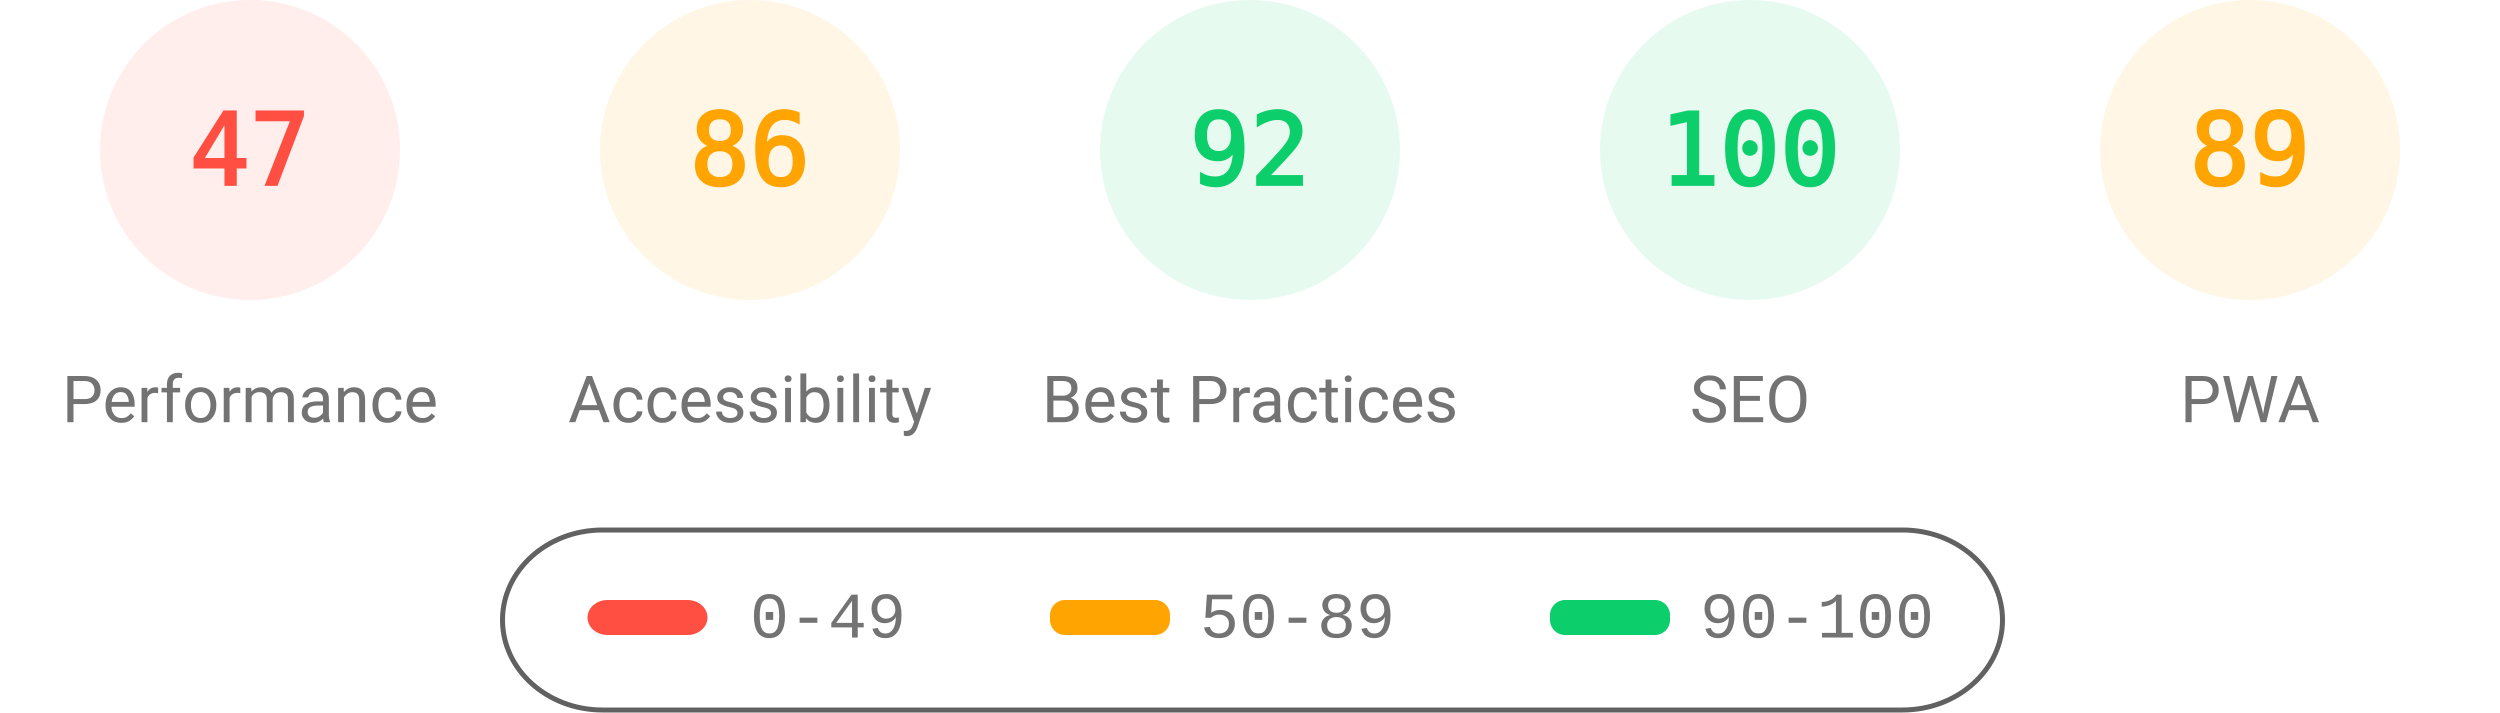
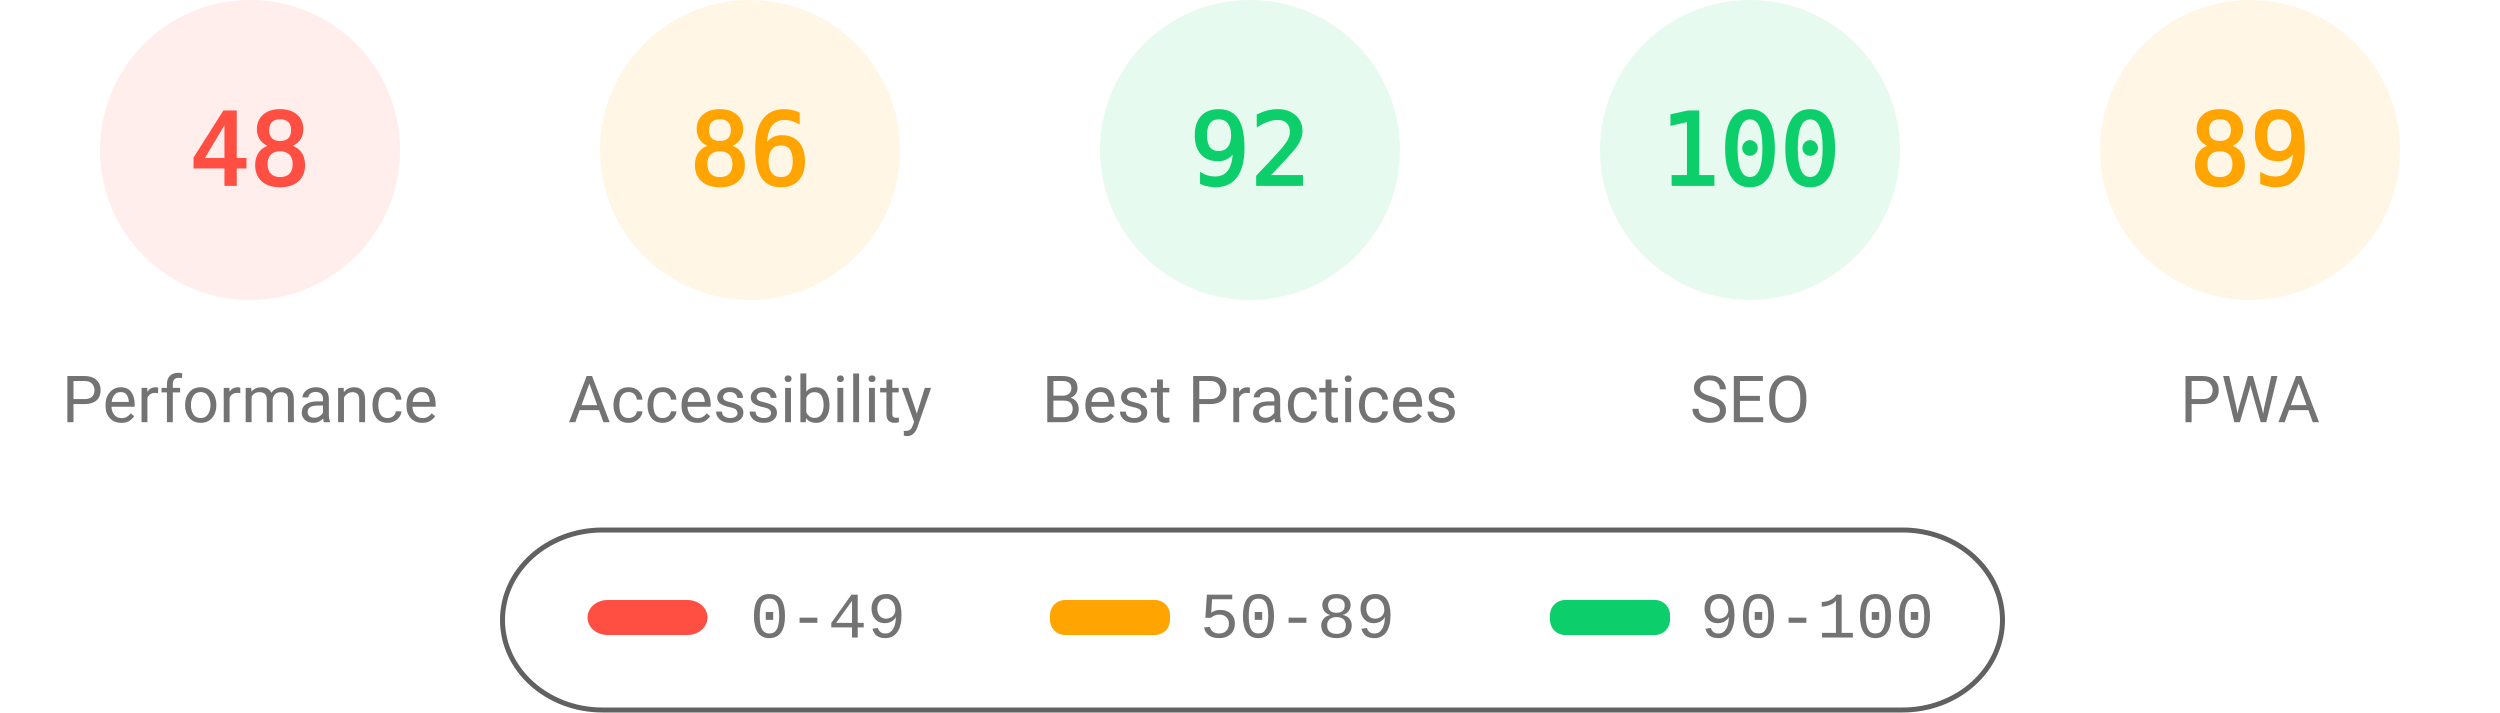
<svg xmlns="http://www.w3.org/2000/svg" fill="none" width="1000" height="285">
  <style>.gauge-base{opacity:.1}.gauge-arc{fill:none;animation-delay:250ms;stroke-linecap:round;transform:rotate(-90deg);transform-origin:100px 60px;animation:load-gauge 1s ease forwards}.guage-text{font-size:40px;font-family:monospace;text-align:center}.guage-red{color:#ff4e42;fill:#ff4e42;stroke:#ff4e42}.guage-orange{color:#ffa400;fill:#ffa400;stroke:#ffa400}.guage-green{color:#0cce6b;fill:#0cce6b;stroke:#0cce6b}.guage-undefined{color:#5c5c5c;fill:#5c5c5c;stroke:#5c5c5c}.guage-title{color:#737373;fill:#737373;stroke:none;font-size:26px;line-height:26px;font-family:Roboto,Halvetica,Arial,sans-serif}@keyframes load-gauge{from{stroke-dasharray:0 352.858}}</style>
  <svg class="guage-div guage-perf guage-red" viewBox="0 0 200 200" width="200" height="200">
    <circle class="gauge-base" r="56" cx="100" cy="60" stroke-width="8" />
-     <circle class="gauge-arc guage-arc-1" r="56" cx="100" cy="60" stroke-width="8" style="stroke-dasharray:165.373,351.858" />
-     <text class="guage-text" x="100" y="60" alignment-baseline="central" dominant-baseline="central" text-anchor="middle">47</text>
+     <circle class="gauge-arc guage-arc-1" r="56" cx="100" cy="60" stroke-width="8" style="stroke-dasharray:168.892,351.858" />
+     <text class="guage-text" x="100" y="60" alignment-baseline="central" dominant-baseline="central" text-anchor="middle">48</text>
    <text class="guage-title" x="100" y="160" alignment-baseline="central" dominant-baseline="central" text-anchor="middle">Performance</text>
  </svg>
  <svg class="guage-div guage-acc guage-orange" viewBox="0 0 200 200" width="200" height="200" x="200">
    <circle class="gauge-base" r="56" cx="100" cy="60" stroke-width="8" />
    <circle class="gauge-arc guage-arc-2" r="56" cx="100" cy="60" stroke-width="8" style="stroke-dasharray:302.598,351.858" />
    <text class="guage-text" x="100" y="60" alignment-baseline="central" dominant-baseline="central" text-anchor="middle">86</text>
    <text class="guage-title" x="100" y="160" alignment-baseline="central" dominant-baseline="central" text-anchor="middle">Accessibility</text>
  </svg>
  <svg class="guage-div guage-best guage-green" viewBox="0 0 200 200" width="200" height="200" x="400">
    <circle class="gauge-base" r="56" cx="100" cy="60" stroke-width="8" />
    <circle class="gauge-arc guage-arc-3" r="56" cx="100" cy="60" stroke-width="8" style="stroke-dasharray:323.709,351.858" />
    <text class="guage-text" x="100" y="60" alignment-baseline="central" dominant-baseline="central" text-anchor="middle">92</text>
    <text class="guage-title" x="100" y="160" alignment-baseline="central" dominant-baseline="central" text-anchor="middle">Best Practices</text>
  </svg>
  <svg class="guage-div guage-seo guage-green" viewBox="0 0 200 200" width="200" height="200" x="600">
    <circle class="gauge-base" r="56" cx="100" cy="60" stroke-width="8" />
    <circle class="gauge-arc guage-arc-4" r="56" cx="100" cy="60" stroke-width="8" style="stroke-dasharray:351.858,351.858" />
    <text class="guage-text" x="100" y="60" alignment-baseline="central" dominant-baseline="central" text-anchor="middle">100</text>
    <text class="guage-title" x="100" y="160" alignment-baseline="central" dominant-baseline="central" text-anchor="middle">SEO</text>
  </svg>
  <svg class="guage-div guage-pwa guage-orange" viewBox="0 0 200 200" width="200" height="200" x="800">
    <circle class="gauge-base" r="56" cx="100" cy="60" stroke-width="8" />
    <circle class="gauge-arc guage-arc-4" r="56" cx="100" cy="60" stroke-width="8" style="stroke-dasharray:313.154,351.858" />
    <text class="guage-text" x="100" y="60" alignment-baseline="central" dominant-baseline="central" text-anchor="middle">89</text>
    <text class="guage-title" x="100" y="160" alignment-baseline="central" dominant-baseline="central" text-anchor="middle">PWA</text>
  </svg>
  <svg width="604" height="76" x="200" y="210">
    <path fill="none" id="canvas_background" d="M-1-1h604v80H-1z" />
    <rect fill-opacity="0" stroke="#616161" stroke-width="2" rx="40" id="svg_2" height="72" width="600" y="2" x="1" fill="#000" />
    <rect stroke="#000" rx="8" id="svg_3" height="14" width="48" y="30" x="35" stroke-opacity="null" stroke-width="0" fill="#ff4e42" />
    <rect stroke="#000" rx="6" id="svg_4" height="14" width="48" y="30" x="220" stroke-opacity="null" stroke-width="0" fill="#ffa400" />
    <rect stroke="#000" rx="6" id="svg_5" height="14" width="48" y="30" x="420" stroke-opacity="null" stroke-width="0" fill="#0cce6b" />
    <text xml:space="preserve" text-anchor="start" font-family="'Courier New', Courier, monospace" font-size="26" id="svg_6" y="45" x="100" stroke-opacity="null" stroke-width="0" stroke="#000" fill="#737373">0-49</text>
    <text xml:space="preserve" text-anchor="start" font-family="'Courier New', Courier, monospace" font-size="26" id="svg_7" y="45" x="280" stroke-opacity="null" stroke-width="0" stroke="#000" fill="#737373">50-89</text>
    <text xml:space="preserve" text-anchor="start" font-family="'Courier New', Courier, monospace" font-size="26" id="svg_8" y="45" x="480" stroke-opacity="null" stroke-width="0" stroke="#000" fill="#737373">90-100</text>
  </svg>
</svg>
